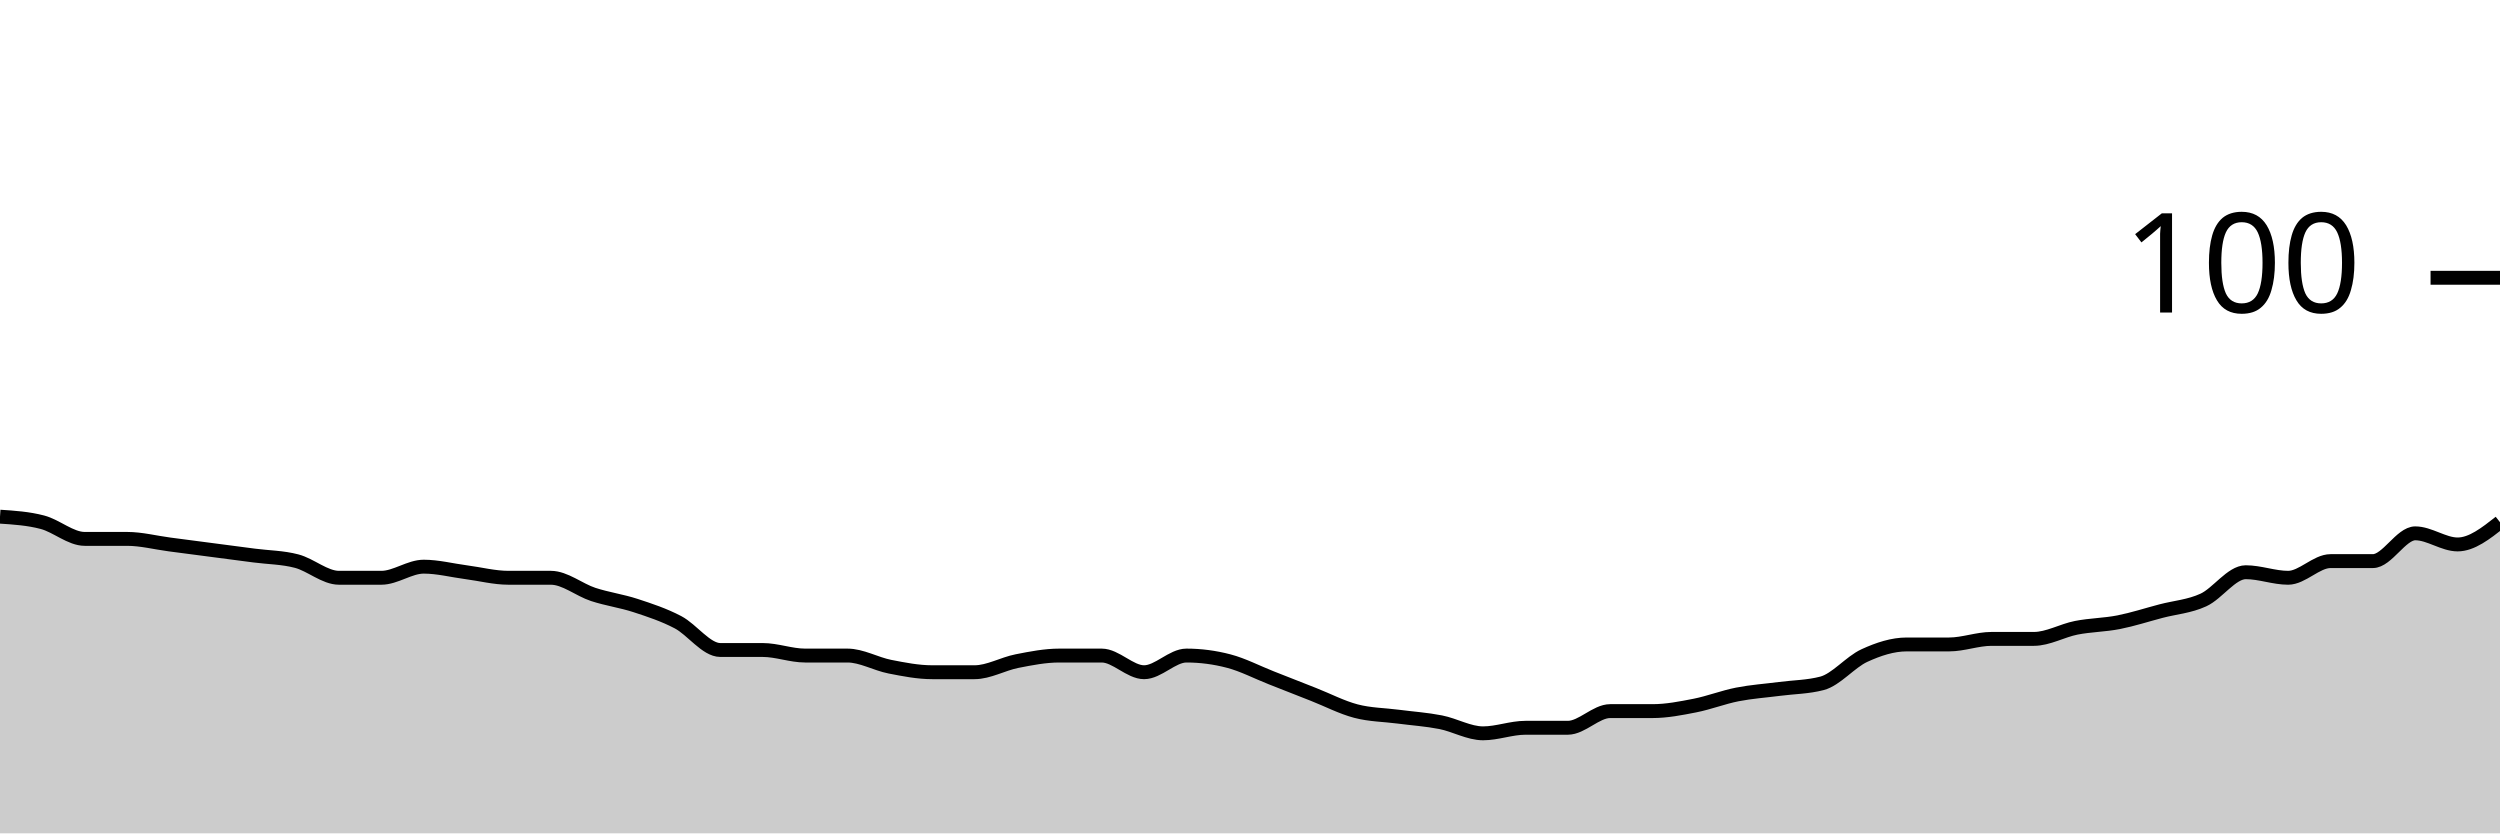
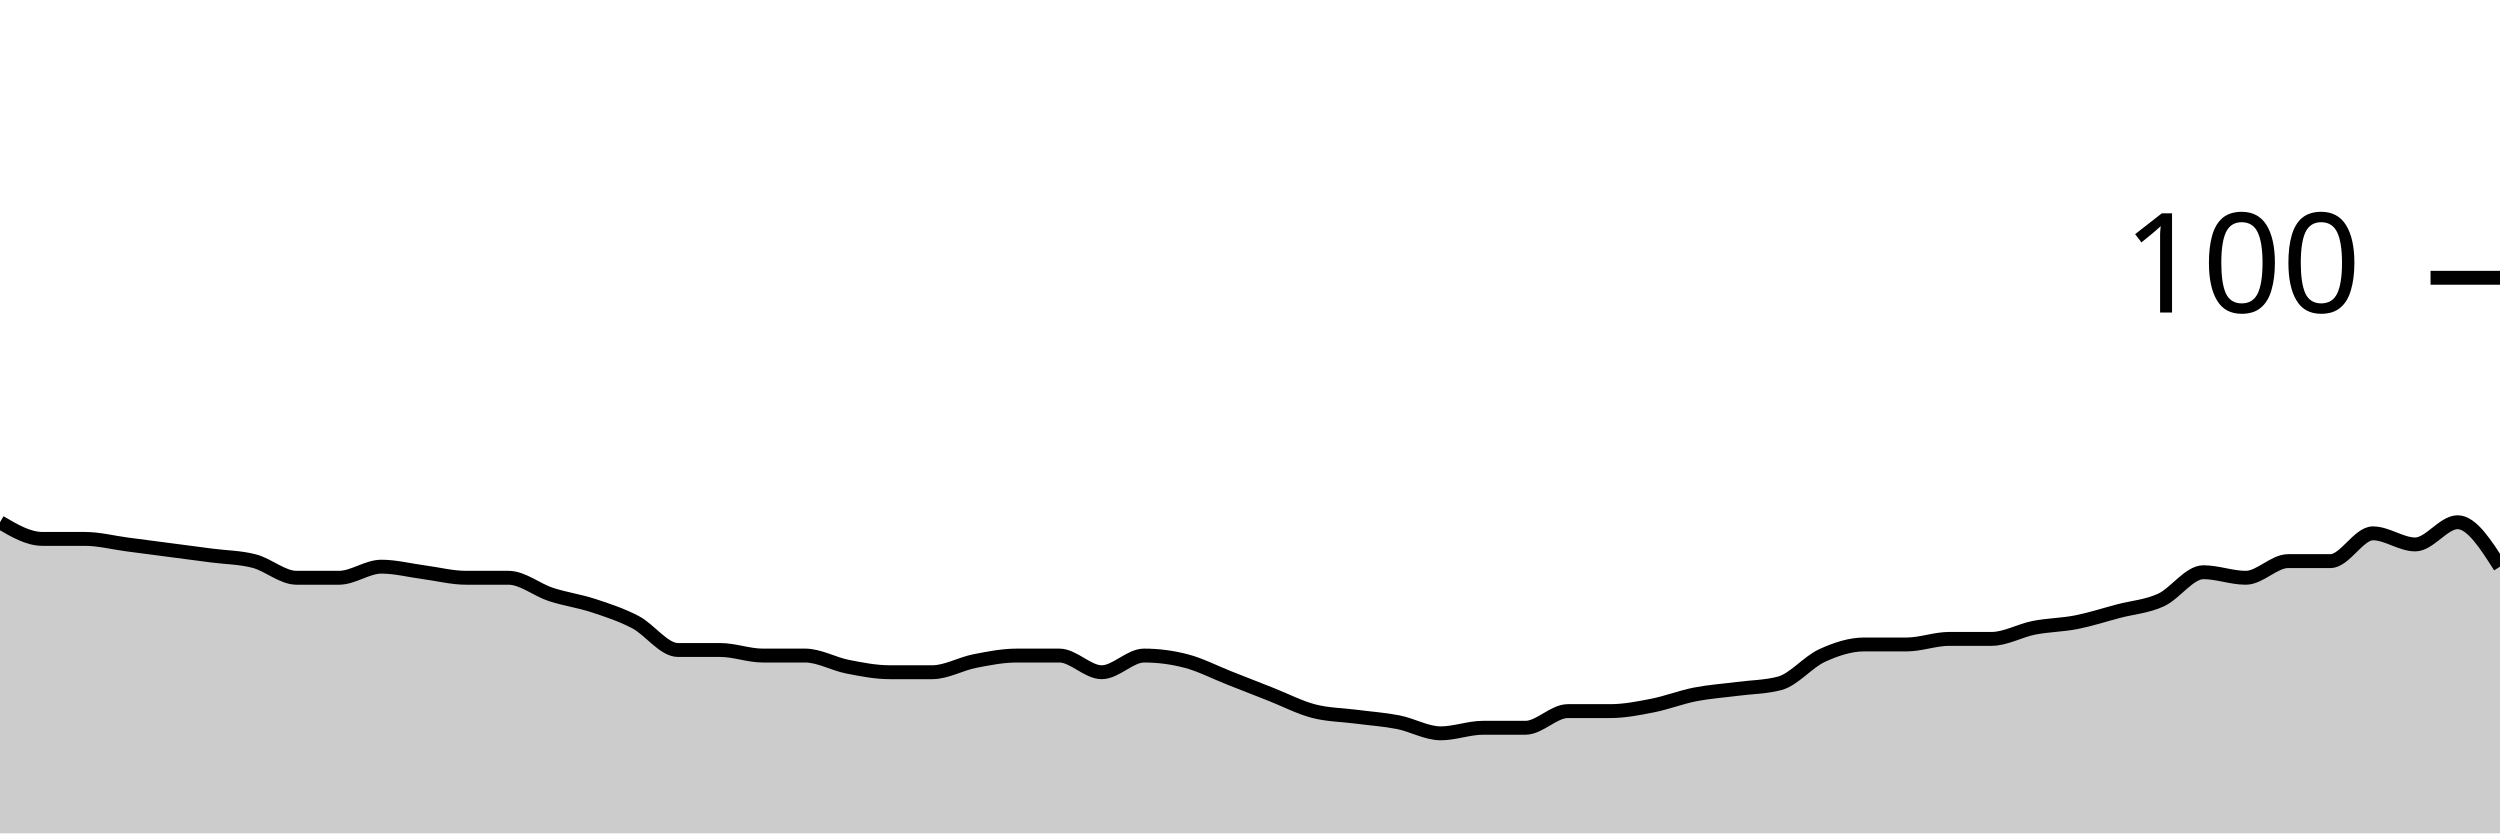
<svg xmlns="http://www.w3.org/2000/svg" viewBox="0 0 180 60">
  <g transform="translate(0,20)">
-     <path class="area" fill="rgba(0, 0, 0, 0.2)" d="M0,17.2C1.017,17.267,2.034,17.333,3.051,17.6C4.068,17.867,5.085,18.8,6.102,18.8C7.119,18.8,8.136,18.8,9.153,18.8C10.169,18.8,11.186,19.067,12.203,19.2C13.22,19.333,14.237,19.467,15.254,19.6C16.271,19.733,17.288,19.867,18.305,20C19.322,20.133,20.339,20.133,21.356,20.4C22.373,20.667,23.39,21.6,24.407,21.6C25.424,21.6,26.441,21.6,27.458,21.6C28.475,21.6,29.492,20.8,30.508,20.8C31.525,20.8,32.542,21.067,33.559,21.2C34.576,21.333,35.593,21.6,36.61,21.6C37.627,21.6,38.644,21.6,39.661,21.6C40.678,21.6,41.695,22.467,42.712,22.8C43.729,23.133,44.746,23.267,45.763,23.6C46.78,23.933,47.797,24.267,48.814,24.8C49.831,25.333,50.847,26.8,51.864,26.8C52.881,26.8,53.898,26.8,54.915,26.8C55.932,26.8,56.949,27.2,57.966,27.2C58.983,27.2,60,27.2,61.017,27.2C62.034,27.2,63.051,27.8,64.068,28C65.085,28.2,66.102,28.4,67.119,28.4C68.136,28.4,69.153,28.4,70.169,28.4C71.186,28.4,72.203,27.8,73.22,27.6C74.237,27.4,75.254,27.2,76.271,27.2C77.288,27.2,78.305,27.2,79.322,27.2C80.339,27.2,81.356,28.4,82.373,28.4C83.39,28.4,84.407,27.2,85.424,27.2C86.441,27.2,87.458,27.333,88.475,27.6C89.492,27.867,90.508,28.4,91.525,28.8C92.542,29.2,93.559,29.6,94.576,30C95.593,30.4,96.61,30.933,97.627,31.2C98.644,31.467,99.661,31.467,100.678,31.6C101.695,31.733,102.712,31.8,103.729,32C104.746,32.2,105.763,32.8,106.78,32.8C107.797,32.8,108.814,32.4,109.831,32.4C110.847,32.4,111.864,32.4,112.881,32.4C113.898,32.4,114.915,31.2,115.932,31.2C116.949,31.2,117.966,31.2,118.983,31.2C120,31.2,121.017,31,122.034,30.8C123.051,30.6,124.068,30.2,125.085,30C126.102,29.8,127.119,29.733,128.136,29.6C129.153,29.467,130.169,29.467,131.186,29.2C132.203,28.933,133.22,27.667,134.237,27.2C135.254,26.733,136.271,26.4,137.288,26.4C138.305,26.4,139.322,26.4,140.339,26.4C141.356,26.4,142.373,26,143.39,26C144.407,26,145.424,26,146.441,26C147.458,26,148.475,25.4,149.492,25.2C150.508,25,151.525,25,152.542,24.8C153.559,24.6,154.576,24.267,155.593,24C156.61,23.733,157.627,23.667,158.644,23.2C159.661,22.733,160.678,21.2,161.695,21.2C162.712,21.2,163.729,21.6,164.746,21.6C165.763,21.6,166.78,20.4,167.797,20.4C168.814,20.4,169.831,20.4,170.847,20.4C171.864,20.4,172.881,18.4,173.898,18.4C174.915,18.4,175.932,19.2,176.949,19.2C177.966,19.2,178.983,18.4,180,17.6L180,40C178.983,40,177.966,40,176.949,40C175.932,40,174.915,40,173.898,40C172.881,40,171.864,40,170.847,40C169.831,40,168.814,40,167.797,40C166.78,40,165.763,40,164.746,40C163.729,40,162.712,40,161.695,40C160.678,40,159.661,40,158.644,40C157.627,40,156.61,40,155.593,40C154.576,40,153.559,40,152.542,40C151.525,40,150.508,40,149.492,40C148.475,40,147.458,40,146.441,40C145.424,40,144.407,40,143.39,40C142.373,40,141.356,40,140.339,40C139.322,40,138.305,40,137.288,40C136.271,40,135.254,40,134.237,40C133.22,40,132.203,40,131.186,40C130.169,40,129.153,40,128.136,40C127.119,40,126.102,40,125.085,40C124.068,40,123.051,40,122.034,40C121.017,40,120,40,118.983,40C117.966,40,116.949,40,115.932,40C114.915,40,113.898,40,112.881,40C111.864,40,110.847,40,109.831,40C108.814,40,107.797,40,106.78,40C105.763,40,104.746,40,103.729,40C102.712,40,101.695,40,100.678,40C99.661,40,98.644,40,97.627,40C96.61,40,95.593,40,94.576,40C93.559,40,92.542,40,91.525,40C90.508,40,89.492,40,88.475,40C87.458,40,86.441,40,85.424,40C84.407,40,83.39,40,82.373,40C81.356,40,80.339,40,79.322,40C78.305,40,77.288,40,76.271,40C75.254,40,74.237,40,73.22,40C72.203,40,71.186,40,70.169,40C69.153,40,68.136,40,67.119,40C66.102,40,65.085,40,64.068,40C63.051,40,62.034,40,61.017,40C60,40,58.983,40,57.966,40C56.949,40,55.932,40,54.915,40C53.898,40,52.881,40,51.864,40C50.847,40,49.831,40,48.814,40C47.797,40,46.78,40,45.763,40C44.746,40,43.729,40,42.712,40C41.695,40,40.678,40,39.661,40C38.644,40,37.627,40,36.61,40C35.593,40,34.576,40,33.559,40C32.542,40,31.525,40,30.508,40C29.492,40,28.475,40,27.458,40C26.441,40,25.424,40,24.407,40C23.39,40,22.373,40,21.356,40C20.339,40,19.322,40,18.305,40C17.288,40,16.271,40,15.254,40C14.237,40,13.22,40,12.203,40C11.186,40,10.169,40,9.153,40C8.136,40,7.119,40,6.102,40C5.085,40,4.068,40,3.051,40C2.034,40,1.017,40,0,40Z" />
-     <path class="line" stroke="black" fill="none" d="M0,17.2C1.017,17.267,2.034,17.333,3.051,17.6C4.068,17.867,5.085,18.8,6.102,18.8C7.119,18.8,8.136,18.8,9.153,18.8C10.169,18.8,11.186,19.067,12.203,19.2C13.22,19.333,14.237,19.467,15.254,19.6C16.271,19.733,17.288,19.867,18.305,20C19.322,20.133,20.339,20.133,21.356,20.4C22.373,20.667,23.39,21.6,24.407,21.6C25.424,21.6,26.441,21.6,27.458,21.6C28.475,21.6,29.492,20.8,30.508,20.8C31.525,20.8,32.542,21.067,33.559,21.2C34.576,21.333,35.593,21.6,36.61,21.6C37.627,21.6,38.644,21.6,39.661,21.6C40.678,21.6,41.695,22.467,42.712,22.8C43.729,23.133,44.746,23.267,45.763,23.6C46.78,23.933,47.797,24.267,48.814,24.8C49.831,25.333,50.847,26.8,51.864,26.8C52.881,26.8,53.898,26.8,54.915,26.8C55.932,26.8,56.949,27.2,57.966,27.2C58.983,27.2,60,27.2,61.017,27.2C62.034,27.2,63.051,27.8,64.068,28C65.085,28.2,66.102,28.4,67.119,28.4C68.136,28.4,69.153,28.4,70.169,28.4C71.186,28.4,72.203,27.8,73.22,27.6C74.237,27.4,75.254,27.2,76.271,27.2C77.288,27.2,78.305,27.2,79.322,27.2C80.339,27.2,81.356,28.4,82.373,28.4C83.39,28.4,84.407,27.2,85.424,27.2C86.441,27.2,87.458,27.333,88.475,27.6C89.492,27.867,90.508,28.4,91.525,28.8C92.542,29.2,93.559,29.6,94.576,30C95.593,30.4,96.61,30.933,97.627,31.2C98.644,31.467,99.661,31.467,100.678,31.6C101.695,31.733,102.712,31.8,103.729,32C104.746,32.2,105.763,32.8,106.78,32.8C107.797,32.8,108.814,32.4,109.831,32.4C110.847,32.4,111.864,32.4,112.881,32.4C113.898,32.4,114.915,31.2,115.932,31.2C116.949,31.2,117.966,31.2,118.983,31.2C120,31.2,121.017,31,122.034,30.8C123.051,30.6,124.068,30.2,125.085,30C126.102,29.8,127.119,29.733,128.136,29.6C129.153,29.467,130.169,29.467,131.186,29.2C132.203,28.933,133.22,27.667,134.237,27.2C135.254,26.733,136.271,26.4,137.288,26.4C138.305,26.4,139.322,26.4,140.339,26.4C141.356,26.4,142.373,26,143.39,26C144.407,26,145.424,26,146.441,26C147.458,26,148.475,25.4,149.492,25.2C150.508,25,151.525,25,152.542,24.8C153.559,24.6,154.576,24.267,155.593,24C156.61,23.733,157.627,23.667,158.644,23.2C159.661,22.733,160.678,21.2,161.695,21.2C162.712,21.2,163.729,21.6,164.746,21.6C165.763,21.6,166.78,20.4,167.797,20.4C168.814,20.4,169.831,20.4,170.847,20.4C171.864,20.4,172.881,18.4,173.898,18.4C174.915,18.4,175.932,19.2,176.949,19.2C177.966,19.2,178.983,18.4,180,17.6" />
+     <path class="area" fill="rgba(0, 0, 0, 0.2)" d="M0,17.6C1.017,18.2,2.034,18.8,3.051,18.8C4.068,18.8,5.085,18.8,6.102,18.8C7.119,18.8,8.136,19.067,9.153,19.2C10.169,19.333,11.186,19.467,12.203,19.6C13.22,19.733,14.237,19.867,15.254,20C16.271,20.133,17.288,20.133,18.305,20.4C19.322,20.667,20.339,21.6,21.356,21.6C22.373,21.6,23.39,21.6,24.407,21.6C25.424,21.6,26.441,20.8,27.458,20.8C28.475,20.8,29.492,21.067,30.508,21.2C31.525,21.333,32.542,21.6,33.559,21.6C34.576,21.6,35.593,21.6,36.61,21.6C37.627,21.6,38.644,22.467,39.661,22.8C40.678,23.133,41.695,23.267,42.712,23.6C43.729,23.933,44.746,24.267,45.763,24.8C46.78,25.333,47.797,26.8,48.814,26.8C49.831,26.8,50.847,26.8,51.864,26.8C52.881,26.8,53.898,27.2,54.915,27.2C55.932,27.2,56.949,27.2,57.966,27.2C58.983,27.2,60,27.8,61.017,28C62.034,28.2,63.051,28.4,64.068,28.4C65.085,28.4,66.102,28.4,67.119,28.4C68.136,28.4,69.153,27.8,70.169,27.6C71.186,27.4,72.203,27.2,73.22,27.2C74.237,27.2,75.254,27.2,76.271,27.2C77.288,27.2,78.305,28.4,79.322,28.4C80.339,28.4,81.356,27.2,82.373,27.2C83.39,27.2,84.407,27.333,85.424,27.6C86.441,27.867,87.458,28.4,88.475,28.8C89.492,29.2,90.508,29.6,91.525,30C92.542,30.4,93.559,30.933,94.576,31.2C95.593,31.467,96.61,31.467,97.627,31.6C98.644,31.733,99.661,31.8,100.678,32C101.695,32.2,102.712,32.8,103.729,32.8C104.746,32.8,105.763,32.4,106.78,32.4C107.797,32.4,108.814,32.4,109.831,32.4C110.847,32.4,111.864,31.2,112.881,31.2C113.898,31.2,114.915,31.2,115.932,31.2C116.949,31.2,117.966,31,118.983,30.8C120,30.6,121.017,30.2,122.034,30C123.051,29.8,124.068,29.733,125.085,29.6C126.102,29.467,127.119,29.467,128.136,29.2C129.153,28.933,130.169,27.667,131.186,27.2C132.203,26.733,133.22,26.4,134.237,26.4C135.254,26.4,136.271,26.4,137.288,26.4C138.305,26.4,139.322,26,140.339,26C141.356,26,142.373,26,143.39,26C144.407,26,145.424,25.4,146.441,25.2C147.458,25,148.475,25,149.492,24.8C150.508,24.6,151.525,24.267,152.542,24C153.559,23.733,154.576,23.667,155.593,23.2C156.61,22.733,157.627,21.2,158.644,21.2C159.661,21.2,160.678,21.6,161.695,21.6C162.712,21.6,163.729,20.4,164.746,20.4C165.763,20.4,166.78,20.4,167.797,20.4C168.814,20.4,169.831,18.4,170.847,18.4C171.864,18.4,172.881,19.2,173.898,19.2C174.915,19.2,175.932,17.6,176.949,17.6C177.966,17.6,178.983,19.2,180,20.8L180,40C178.983,40,177.966,40,176.949,40C175.932,40,174.915,40,173.898,40C172.881,40,171.864,40,170.847,40C169.831,40,168.814,40,167.797,40C166.78,40,165.763,40,164.746,40C163.729,40,162.712,40,161.695,40C160.678,40,159.661,40,158.644,40C157.627,40,156.61,40,155.593,40C154.576,40,153.559,40,152.542,40C151.525,40,150.508,40,149.492,40C148.475,40,147.458,40,146.441,40C145.424,40,144.407,40,143.39,40C142.373,40,141.356,40,140.339,40C139.322,40,138.305,40,137.288,40C136.271,40,135.254,40,134.237,40C133.22,40,132.203,40,131.186,40C130.169,40,129.153,40,128.136,40C127.119,40,126.102,40,125.085,40C124.068,40,123.051,40,122.034,40C121.017,40,120,40,118.983,40C117.966,40,116.949,40,115.932,40C114.915,40,113.898,40,112.881,40C111.864,40,110.847,40,109.831,40C108.814,40,107.797,40,106.78,40C105.763,40,104.746,40,103.729,40C102.712,40,101.695,40,100.678,40C99.661,40,98.644,40,97.627,40C96.61,40,95.593,40,94.576,40C93.559,40,92.542,40,91.525,40C90.508,40,89.492,40,88.475,40C87.458,40,86.441,40,85.424,40C84.407,40,83.39,40,82.373,40C81.356,40,80.339,40,79.322,40C78.305,40,77.288,40,76.271,40C75.254,40,74.237,40,73.22,40C72.203,40,71.186,40,70.169,40C69.153,40,68.136,40,67.119,40C66.102,40,65.085,40,64.068,40C63.051,40,62.034,40,61.017,40C60,40,58.983,40,57.966,40C56.949,40,55.932,40,54.915,40C53.898,40,52.881,40,51.864,40C50.847,40,49.831,40,48.814,40C47.797,40,46.78,40,45.763,40C44.746,40,43.729,40,42.712,40C41.695,40,40.678,40,39.661,40C38.644,40,37.627,40,36.61,40C35.593,40,34.576,40,33.559,40C32.542,40,31.525,40,30.508,40C29.492,40,28.475,40,27.458,40C26.441,40,25.424,40,24.407,40C23.39,40,22.373,40,21.356,40C20.339,40,19.322,40,18.305,40C17.288,40,16.271,40,15.254,40C14.237,40,13.22,40,12.203,40C11.186,40,10.169,40,9.153,40C8.136,40,7.119,40,6.102,40C5.085,40,4.068,40,3.051,40C2.034,40,1.017,40,0,40Z" />
+     <path class="line" stroke="black" fill="none" d="M0,17.6C1.017,18.2,2.034,18.8,3.051,18.8C4.068,18.8,5.085,18.8,6.102,18.8C7.119,18.8,8.136,19.067,9.153,19.2C10.169,19.333,11.186,19.467,12.203,19.6C13.22,19.733,14.237,19.867,15.254,20C16.271,20.133,17.288,20.133,18.305,20.4C19.322,20.667,20.339,21.6,21.356,21.6C22.373,21.6,23.39,21.6,24.407,21.6C25.424,21.6,26.441,20.8,27.458,20.8C28.475,20.8,29.492,21.067,30.508,21.2C31.525,21.333,32.542,21.6,33.559,21.6C34.576,21.6,35.593,21.6,36.61,21.6C37.627,21.6,38.644,22.467,39.661,22.8C40.678,23.133,41.695,23.267,42.712,23.6C43.729,23.933,44.746,24.267,45.763,24.8C46.78,25.333,47.797,26.8,48.814,26.8C49.831,26.8,50.847,26.8,51.864,26.8C52.881,26.8,53.898,27.2,54.915,27.2C55.932,27.2,56.949,27.2,57.966,27.2C58.983,27.2,60,27.8,61.017,28C62.034,28.2,63.051,28.4,64.068,28.4C65.085,28.4,66.102,28.4,67.119,28.4C68.136,28.4,69.153,27.8,70.169,27.6C71.186,27.4,72.203,27.2,73.22,27.2C74.237,27.2,75.254,27.2,76.271,27.2C77.288,27.2,78.305,28.4,79.322,28.4C80.339,28.4,81.356,27.2,82.373,27.2C83.39,27.2,84.407,27.333,85.424,27.6C86.441,27.867,87.458,28.4,88.475,28.8C89.492,29.2,90.508,29.6,91.525,30C92.542,30.4,93.559,30.933,94.576,31.2C95.593,31.467,96.61,31.467,97.627,31.6C98.644,31.733,99.661,31.8,100.678,32C101.695,32.2,102.712,32.8,103.729,32.8C104.746,32.8,105.763,32.4,106.78,32.4C107.797,32.4,108.814,32.4,109.831,32.4C110.847,32.4,111.864,31.2,112.881,31.2C113.898,31.2,114.915,31.2,115.932,31.2C116.949,31.2,117.966,31,118.983,30.8C120,30.6,121.017,30.2,122.034,30C123.051,29.8,124.068,29.733,125.085,29.6C126.102,29.467,127.119,29.467,128.136,29.2C129.153,28.933,130.169,27.667,131.186,27.2C132.203,26.733,133.22,26.4,134.237,26.4C135.254,26.4,136.271,26.4,137.288,26.4C138.305,26.4,139.322,26,140.339,26C141.356,26,142.373,26,143.39,26C144.407,26,145.424,25.4,146.441,25.2C147.458,25,148.475,25,149.492,24.8C150.508,24.6,151.525,24.267,152.542,24C153.559,23.733,154.576,23.667,155.593,23.2C156.61,22.733,157.627,21.2,158.644,21.2C159.661,21.2,160.678,21.6,161.695,21.6C162.712,21.6,163.729,20.4,164.746,20.4C165.763,20.4,166.78,20.4,167.797,20.4C168.814,20.4,169.831,18.4,170.847,18.4C171.864,18.4,172.881,19.2,173.898,19.2C174.915,19.2,175.932,17.6,176.949,17.6C177.966,17.6,178.983,19.2,180,20.8" />
    <path class="axis-ceiling" stroke-width="1" stroke="black" fill="none" d="M175,0L180,0" />
    <text class="axis-ceiling-label" font-family="sans-serif" text-anchor="end" font-size="10px" x="170" y="2.5">100</text>
  </g>
</svg>
